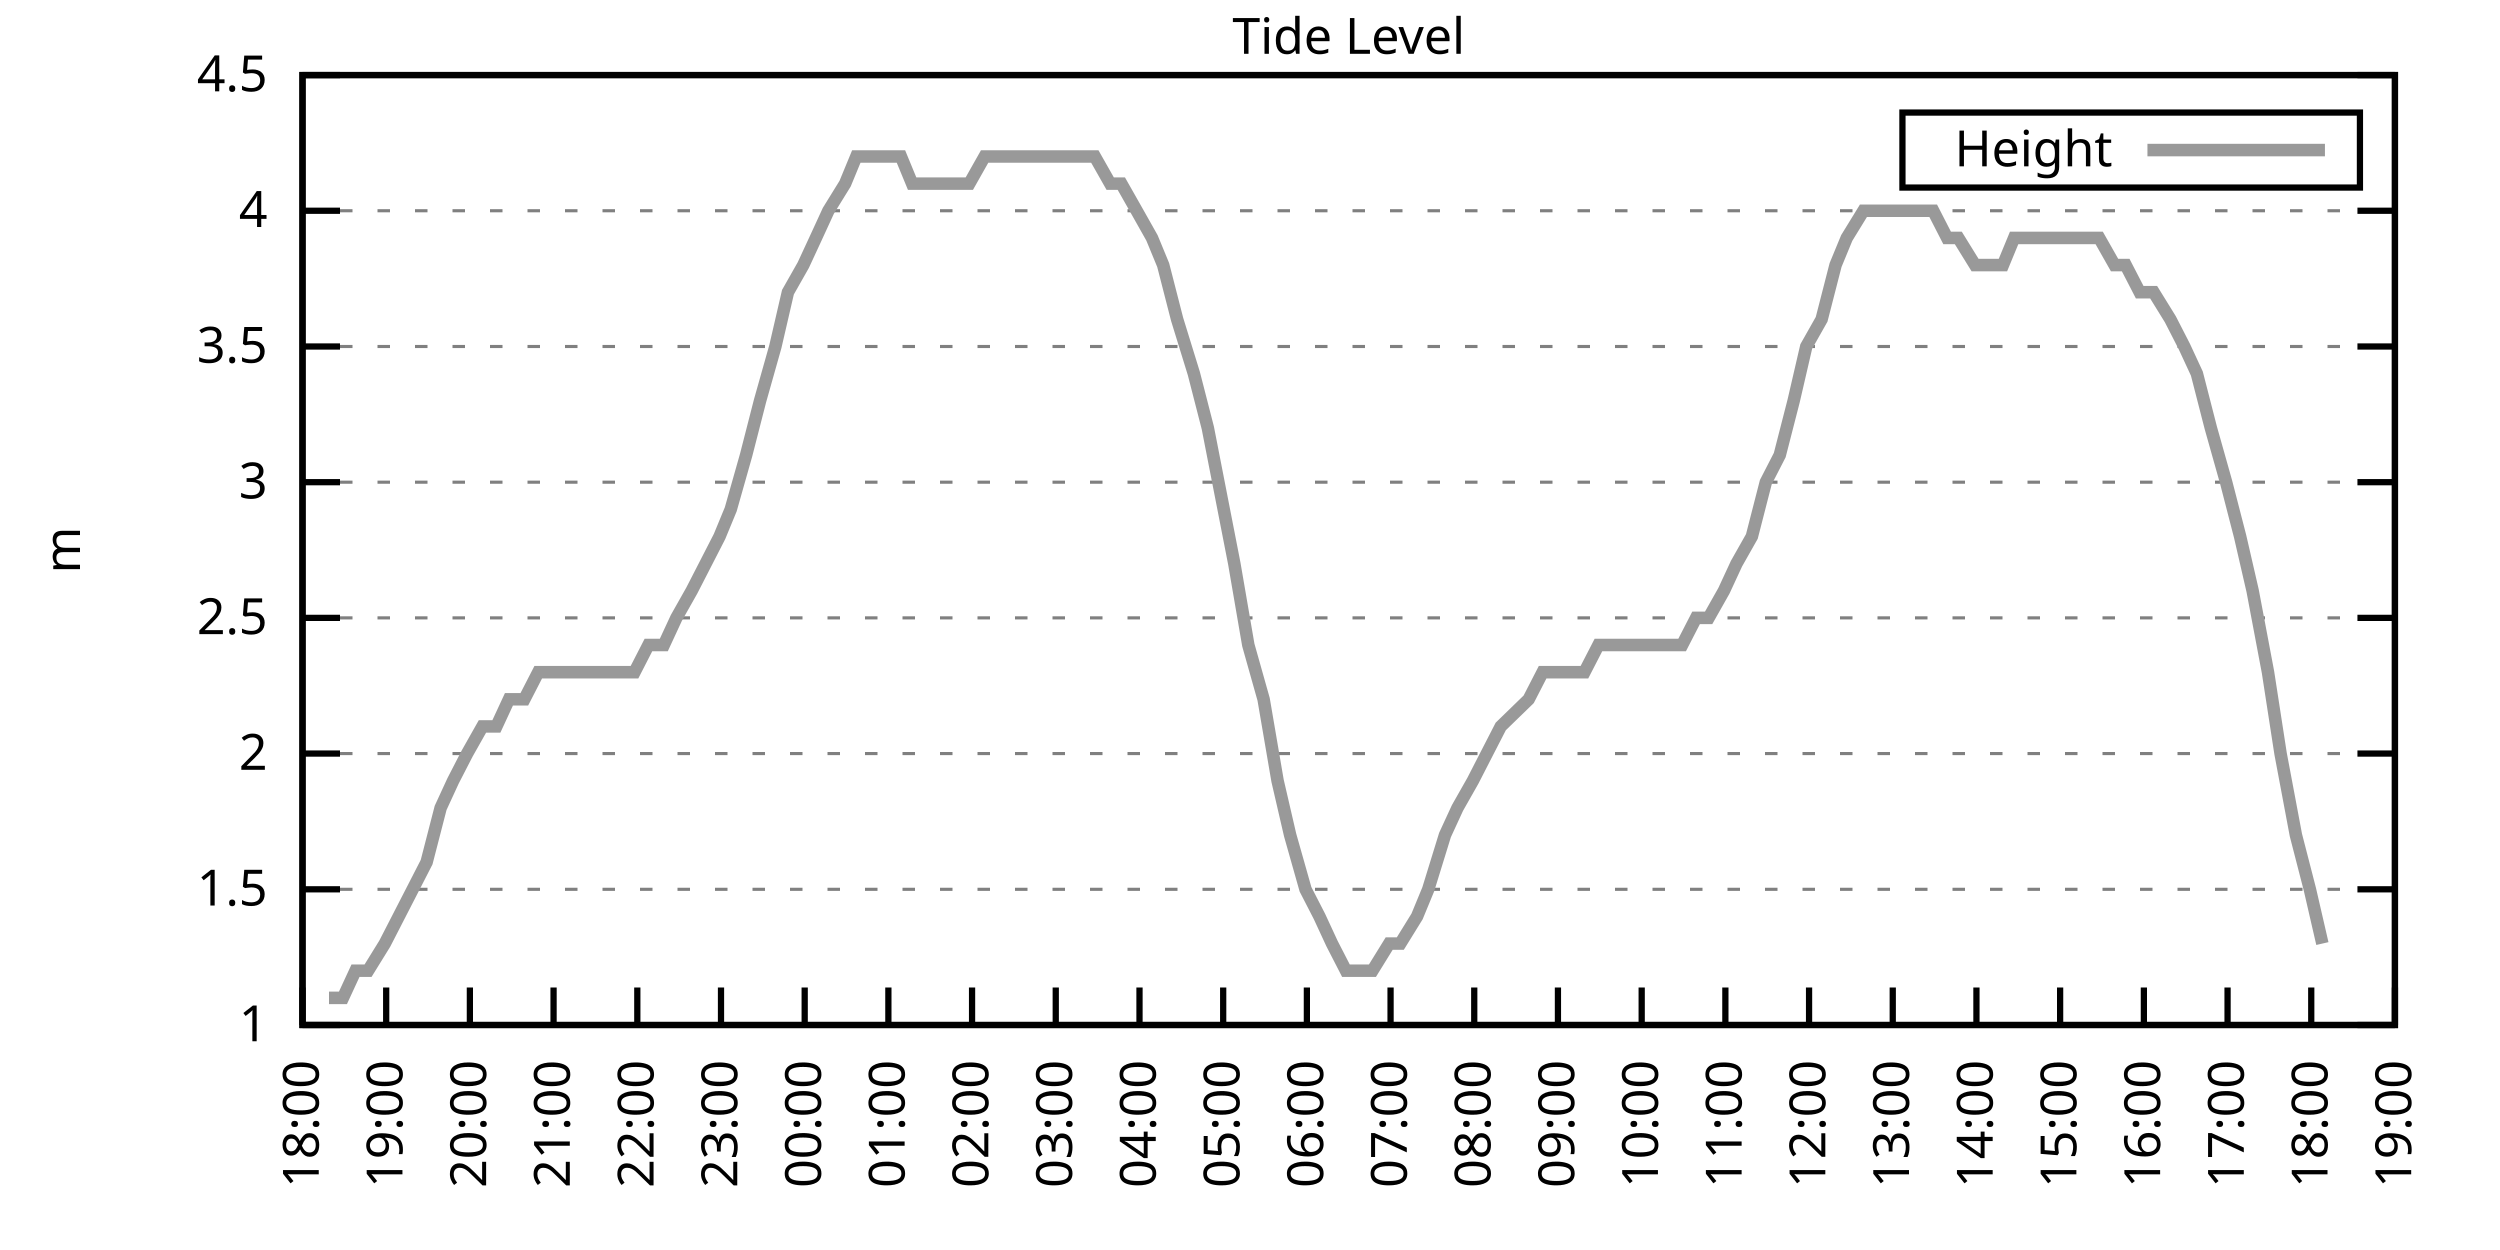
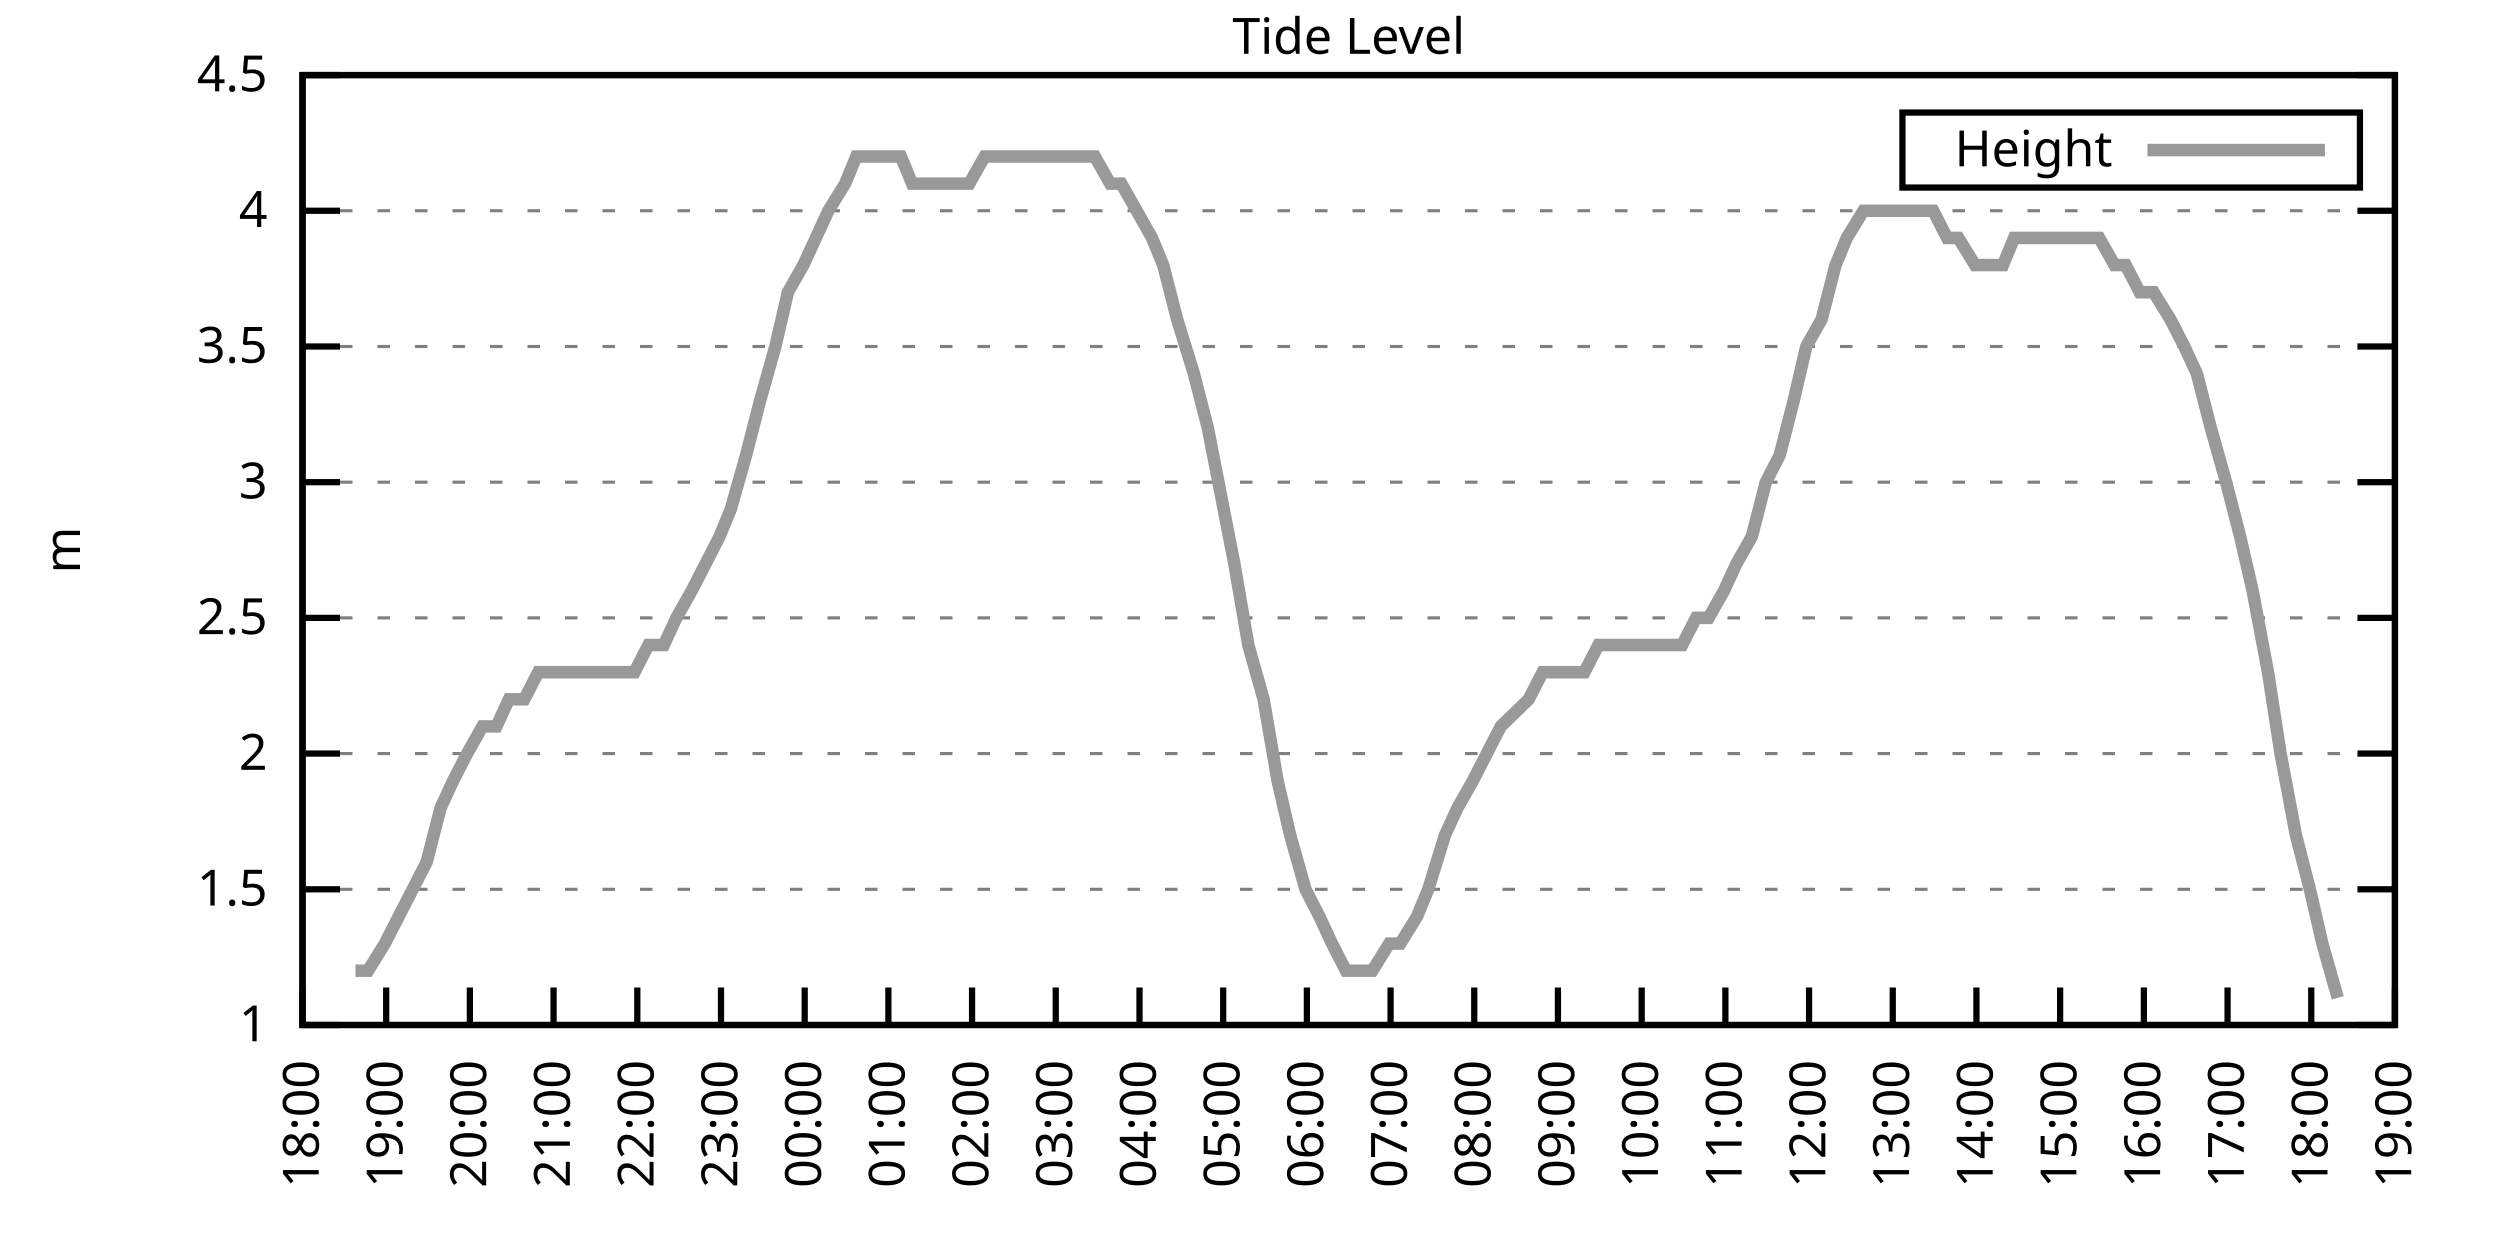
<svg xmlns="http://www.w3.org/2000/svg" xmlns:xlink="http://www.w3.org/1999/xlink" width="400" height="200" viewBox="0 0 400 200">
  <g id="gnuplot_canvas">
    <rect x="0" y="0" width="400" height="200" fill="none" />
    <defs>
      <circle id="gpDot" r="0.5" stroke-width="0.5" stroke="currentColor" />
      <path id="gpPt0" stroke-width="0.333" stroke="currentColor" d="M-1,0 h2 M0,-1 v2" />
      <path id="gpPt1" stroke-width="0.333" stroke="currentColor" d="M-1,-1 L1,1 M1,-1 L-1,1" />
      <path id="gpPt2" stroke-width="0.333" stroke="currentColor" d="M-1,0 L1,0 M0,-1 L0,1 M-1,-1 L1,1 M-1,1 L1,-1" />
      <rect id="gpPt3" stroke-width="0.333" stroke="currentColor" x="-1" y="-1" width="2" height="2" />
      <rect id="gpPt4" stroke-width="0.333" stroke="currentColor" fill="currentColor" x="-1" y="-1" width="2" height="2" />
      <circle id="gpPt5" stroke-width="0.333" stroke="currentColor" cx="0" cy="0" r="1" />
      <use xlink:href="#gpPt5" id="gpPt6" fill="currentColor" stroke="none" />
      <path id="gpPt7" stroke-width="0.333" stroke="currentColor" d="M0,-1.33 L-1.33,0.67 L1.33,0.67 z" />
      <use xlink:href="#gpPt7" id="gpPt8" fill="currentColor" stroke="none" />
      <use xlink:href="#gpPt7" id="gpPt9" stroke="currentColor" transform="rotate(180)" />
      <use xlink:href="#gpPt9" id="gpPt10" fill="currentColor" stroke="none" />
      <use xlink:href="#gpPt3" id="gpPt11" stroke="currentColor" transform="rotate(45)" />
      <use xlink:href="#gpPt11" id="gpPt12" fill="currentColor" stroke="none" />
      <path id="gpPt13" stroke-width="0.333" stroke="currentColor" d="M0,1.330 L1.265,0.411 L0.782,-1.067 L-0.782,-1.076 L-1.265,0.411 z" />
      <use xlink:href="#gpPt13" id="gpPt14" fill="currentColor" stroke="none" />
      <filter id="textbox" filterUnits="objectBoundingBox" x="0" y="0" height="1" width="1">
        <feFlood flood-color="white" flood-opacity="1" result="bgnd" />
        <feComposite in="SourceGraphic" in2="bgnd" operator="atop" />
      </filter>
      <filter id="greybox" filterUnits="objectBoundingBox" x="0" y="0" height="1" width="1">
        <feFlood flood-color="lightgrey" flood-opacity="1" result="grey" />
        <feComposite in="SourceGraphic" in2="grey" operator="atop" />
      </filter>
    </defs>
    <g fill="none" color="white" stroke="currentColor" stroke-width="1.00" stroke-linecap="butt" stroke-linejoin="miter">
</g>
    <g fill="none" color="black" stroke="currentColor" stroke-width="1.00" stroke-linecap="butt" stroke-linejoin="miter">
      <g stroke="none" shape-rendering="crispEdges">
        <polygon fill="rgb(255, 255, 255)" points="48.40,164.00 383.18,164.00 383.18,12.02 48.40,12.02 " />
      </g>
    </g>
    <g fill="none" color="black" stroke="currentColor" stroke-width="1.00" stroke-linecap="butt" stroke-linejoin="miter">
</g>
    <g fill="none" color="black" stroke="black" stroke-width="0.50" stroke-linecap="butt" stroke-linejoin="miter">
</g>
    <g fill="none" color="gray" stroke="currentColor" stroke-width="0.50" stroke-linecap="butt" stroke-linejoin="miter">
      <path stroke="gray" stroke-dasharray="2,4" class="gridline" d="M48.40,164.00 L383.19,164.00  " />
    </g>
    <g fill="none" color="gray" stroke="gray" stroke-width="1.00" stroke-linecap="butt" stroke-linejoin="miter">
</g>
    <g fill="none" color="black" stroke="currentColor" stroke-width="1.00" stroke-linecap="butt" stroke-linejoin="miter">
      <path stroke="black" d="M48.40,164.00 L54.40,164.00 M383.19,164.00 L377.19,164.00  " />
      <g transform="translate(42.80,166.60)" stroke="none" fill="black" font-family="Sans" font-size="8.00" text-anchor="end">
        <text>
          <tspan font-family="Sans"> 1</tspan>
        </text>
      </g>
    </g>
    <g fill="none" color="black" stroke="currentColor" stroke-width="1.00" stroke-linecap="butt" stroke-linejoin="miter">
</g>
    <g fill="none" color="black" stroke="black" stroke-width="0.50" stroke-linecap="butt" stroke-linejoin="miter">
</g>
    <g fill="none" color="gray" stroke="currentColor" stroke-width="0.50" stroke-linecap="butt" stroke-linejoin="miter">
      <path stroke="gray" stroke-dasharray="2,4" class="gridline" d="M48.40,142.29 L383.19,142.29  " />
    </g>
    <g fill="none" color="gray" stroke="gray" stroke-width="1.00" stroke-linecap="butt" stroke-linejoin="miter">
</g>
    <g fill="none" color="black" stroke="currentColor" stroke-width="1.00" stroke-linecap="butt" stroke-linejoin="miter">
      <path stroke="black" d="M48.40,142.29 L54.40,142.29 M383.19,142.29 L377.19,142.29  " />
      <g transform="translate(42.80,144.89)" stroke="none" fill="black" font-family="Sans" font-size="8.00" text-anchor="end">
        <text>
          <tspan font-family="Sans"> 1.5</tspan>
        </text>
      </g>
    </g>
    <g fill="none" color="black" stroke="currentColor" stroke-width="1.00" stroke-linecap="butt" stroke-linejoin="miter">
</g>
    <g fill="none" color="black" stroke="black" stroke-width="0.50" stroke-linecap="butt" stroke-linejoin="miter">
</g>
    <g fill="none" color="gray" stroke="currentColor" stroke-width="0.50" stroke-linecap="butt" stroke-linejoin="miter">
      <path stroke="gray" stroke-dasharray="2,4" class="gridline" d="M48.40,120.57 L383.19,120.57  " />
    </g>
    <g fill="none" color="gray" stroke="gray" stroke-width="1.00" stroke-linecap="butt" stroke-linejoin="miter">
</g>
    <g fill="none" color="black" stroke="currentColor" stroke-width="1.00" stroke-linecap="butt" stroke-linejoin="miter">
      <path stroke="black" d="M48.40,120.57 L54.40,120.57 M383.19,120.57 L377.19,120.57  " />
      <g transform="translate(42.80,123.17)" stroke="none" fill="black" font-family="Sans" font-size="8.00" text-anchor="end">
        <text>
          <tspan font-family="Sans"> 2</tspan>
        </text>
      </g>
    </g>
    <g fill="none" color="black" stroke="currentColor" stroke-width="1.00" stroke-linecap="butt" stroke-linejoin="miter">
</g>
    <g fill="none" color="black" stroke="black" stroke-width="0.50" stroke-linecap="butt" stroke-linejoin="miter">
</g>
    <g fill="none" color="gray" stroke="currentColor" stroke-width="0.50" stroke-linecap="butt" stroke-linejoin="miter">
      <path stroke="gray" stroke-dasharray="2,4" class="gridline" d="M48.40,98.86 L383.19,98.86  " />
    </g>
    <g fill="none" color="gray" stroke="gray" stroke-width="1.00" stroke-linecap="butt" stroke-linejoin="miter">
</g>
    <g fill="none" color="black" stroke="currentColor" stroke-width="1.00" stroke-linecap="butt" stroke-linejoin="miter">
      <path stroke="black" d="M48.40,98.86 L54.40,98.86 M383.19,98.86 L377.19,98.86  " />
      <g transform="translate(42.80,101.46)" stroke="none" fill="black" font-family="Sans" font-size="8.00" text-anchor="end">
        <text>
          <tspan font-family="Sans"> 2.5</tspan>
        </text>
      </g>
    </g>
    <g fill="none" color="black" stroke="currentColor" stroke-width="1.00" stroke-linecap="butt" stroke-linejoin="miter">
</g>
    <g fill="none" color="black" stroke="black" stroke-width="0.50" stroke-linecap="butt" stroke-linejoin="miter">
</g>
    <g fill="none" color="gray" stroke="currentColor" stroke-width="0.50" stroke-linecap="butt" stroke-linejoin="miter">
      <path stroke="gray" stroke-dasharray="2,4" class="gridline" d="M48.40,77.15 L383.19,77.15  " />
    </g>
    <g fill="none" color="gray" stroke="gray" stroke-width="1.00" stroke-linecap="butt" stroke-linejoin="miter">
</g>
    <g fill="none" color="black" stroke="currentColor" stroke-width="1.00" stroke-linecap="butt" stroke-linejoin="miter">
      <path stroke="black" d="M48.40,77.15 L54.40,77.15 M383.19,77.15 L377.19,77.15  " />
      <g transform="translate(42.80,79.75)" stroke="none" fill="black" font-family="Sans" font-size="8.00" text-anchor="end">
        <text>
          <tspan font-family="Sans"> 3</tspan>
        </text>
      </g>
    </g>
    <g fill="none" color="black" stroke="currentColor" stroke-width="1.00" stroke-linecap="butt" stroke-linejoin="miter">
</g>
    <g fill="none" color="black" stroke="black" stroke-width="0.50" stroke-linecap="butt" stroke-linejoin="miter">
</g>
    <g fill="none" color="gray" stroke="currentColor" stroke-width="0.50" stroke-linecap="butt" stroke-linejoin="miter">
      <path stroke="gray" stroke-dasharray="2,4" class="gridline" d="M48.40,55.44 L383.19,55.44  " />
    </g>
    <g fill="none" color="gray" stroke="gray" stroke-width="1.00" stroke-linecap="butt" stroke-linejoin="miter">
</g>
    <g fill="none" color="black" stroke="currentColor" stroke-width="1.00" stroke-linecap="butt" stroke-linejoin="miter">
      <path stroke="black" d="M48.40,55.44 L54.40,55.44 M383.19,55.44 L377.19,55.44  " />
      <g transform="translate(42.80,58.04)" stroke="none" fill="black" font-family="Sans" font-size="8.00" text-anchor="end">
        <text>
          <tspan font-family="Sans"> 3.5</tspan>
        </text>
      </g>
    </g>
    <g fill="none" color="black" stroke="currentColor" stroke-width="1.00" stroke-linecap="butt" stroke-linejoin="miter">
</g>
    <g fill="none" color="black" stroke="black" stroke-width="0.50" stroke-linecap="butt" stroke-linejoin="miter">
</g>
    <g fill="none" color="gray" stroke="currentColor" stroke-width="0.50" stroke-linecap="butt" stroke-linejoin="miter">
      <path stroke="gray" stroke-dasharray="2,4" class="gridline" d="M48.40,33.72 L383.19,33.72  " />
    </g>
    <g fill="none" color="gray" stroke="gray" stroke-width="1.00" stroke-linecap="butt" stroke-linejoin="miter">
</g>
    <g fill="none" color="black" stroke="currentColor" stroke-width="1.00" stroke-linecap="butt" stroke-linejoin="miter">
      <path stroke="black" d="M48.40,33.72 L54.40,33.72 M383.19,33.72 L377.19,33.72  " />
      <g transform="translate(42.80,36.32)" stroke="none" fill="black" font-family="Sans" font-size="8.00" text-anchor="end">
        <text>
          <tspan font-family="Sans"> 4</tspan>
        </text>
      </g>
    </g>
    <g fill="none" color="black" stroke="currentColor" stroke-width="1.00" stroke-linecap="butt" stroke-linejoin="miter">
</g>
    <g fill="none" color="black" stroke="black" stroke-width="0.50" stroke-linecap="butt" stroke-linejoin="miter">
</g>
    <g fill="none" color="gray" stroke="currentColor" stroke-width="0.50" stroke-linecap="butt" stroke-linejoin="miter">
      <path stroke="gray" stroke-dasharray="2,4" class="gridline" d="M48.40,12.01 L383.19,12.01  " />
    </g>
    <g fill="none" color="gray" stroke="gray" stroke-width="1.00" stroke-linecap="butt" stroke-linejoin="miter">
</g>
    <g fill="none" color="black" stroke="currentColor" stroke-width="1.00" stroke-linecap="butt" stroke-linejoin="miter">
      <path stroke="black" d="M48.40,12.01 L54.40,12.01 M383.19,12.01 L377.19,12.01  " />
      <g transform="translate(42.80,14.61)" stroke="none" fill="black" font-family="Sans" font-size="8.00" text-anchor="end">
        <text>
          <tspan font-family="Sans"> 4.5</tspan>
        </text>
      </g>
    </g>
    <g fill="none" color="black" stroke="currentColor" stroke-width="1.00" stroke-linecap="butt" stroke-linejoin="miter">
      <path stroke="black" d="M48.40,164.00 L48.40,158.00  " />
      <g transform="translate(51.00,169.60) rotate(270.00)" stroke="none" fill="black" font-family="Sans" font-size="8.00" text-anchor="end">
        <text>
          <tspan font-family="Sans">18:00</tspan>
        </text>
      </g>
    </g>
    <g fill="none" color="black" stroke="currentColor" stroke-width="1.00" stroke-linecap="butt" stroke-linejoin="miter">
      <path stroke="black" d="M61.79,164.00 L61.79,158.00  " />
      <g transform="translate(64.39,169.60) rotate(270.00)" stroke="none" fill="black" font-family="Sans" font-size="8.00" text-anchor="end">
        <text>
          <tspan font-family="Sans">19:00</tspan>
        </text>
      </g>
    </g>
    <g fill="none" color="black" stroke="currentColor" stroke-width="1.00" stroke-linecap="butt" stroke-linejoin="miter">
      <path stroke="black" d="M75.18,164.00 L75.18,158.00  " />
      <g transform="translate(77.78,169.60) rotate(270.00)" stroke="none" fill="black" font-family="Sans" font-size="8.00" text-anchor="end">
        <text>
          <tspan font-family="Sans">20:00</tspan>
        </text>
      </g>
    </g>
    <g fill="none" color="black" stroke="currentColor" stroke-width="1.00" stroke-linecap="butt" stroke-linejoin="miter">
      <path stroke="black" d="M88.57,164.00 L88.57,158.00  " />
      <g transform="translate(91.17,169.60) rotate(270.00)" stroke="none" fill="black" font-family="Sans" font-size="8.00" text-anchor="end">
        <text>
          <tspan font-family="Sans">21:00</tspan>
        </text>
      </g>
    </g>
    <g fill="none" color="black" stroke="currentColor" stroke-width="1.00" stroke-linecap="butt" stroke-linejoin="miter">
      <path stroke="black" d="M101.97,164.00 L101.97,158.00  " />
      <g transform="translate(104.57,169.60) rotate(270.00)" stroke="none" fill="black" font-family="Sans" font-size="8.00" text-anchor="end">
        <text>
          <tspan font-family="Sans">22:00</tspan>
        </text>
      </g>
    </g>
    <g fill="none" color="black" stroke="currentColor" stroke-width="1.00" stroke-linecap="butt" stroke-linejoin="miter">
      <path stroke="black" d="M115.36,164.00 L115.36,158.00  " />
      <g transform="translate(117.96,169.60) rotate(270.00)" stroke="none" fill="black" font-family="Sans" font-size="8.00" text-anchor="end">
        <text>
          <tspan font-family="Sans">23:00</tspan>
        </text>
      </g>
    </g>
    <g fill="none" color="black" stroke="currentColor" stroke-width="1.00" stroke-linecap="butt" stroke-linejoin="miter">
      <path stroke="black" d="M128.75,164.00 L128.75,158.00  " />
      <g transform="translate(131.35,169.60) rotate(270.00)" stroke="none" fill="black" font-family="Sans" font-size="8.00" text-anchor="end">
        <text>
          <tspan font-family="Sans">00:00</tspan>
        </text>
      </g>
    </g>
    <g fill="none" color="black" stroke="currentColor" stroke-width="1.00" stroke-linecap="butt" stroke-linejoin="miter">
      <path stroke="black" d="M142.14,164.00 L142.14,158.00  " />
      <g transform="translate(144.74,169.60) rotate(270.00)" stroke="none" fill="black" font-family="Sans" font-size="8.00" text-anchor="end">
        <text>
          <tspan font-family="Sans">01:00</tspan>
        </text>
      </g>
    </g>
    <g fill="none" color="black" stroke="currentColor" stroke-width="1.00" stroke-linecap="butt" stroke-linejoin="miter">
      <path stroke="black" d="M155.53,164.00 L155.53,158.00  " />
      <g transform="translate(158.13,169.60) rotate(270.00)" stroke="none" fill="black" font-family="Sans" font-size="8.00" text-anchor="end">
        <text>
          <tspan font-family="Sans">02:00</tspan>
        </text>
      </g>
    </g>
    <g fill="none" color="black" stroke="currentColor" stroke-width="1.00" stroke-linecap="butt" stroke-linejoin="miter">
      <path stroke="black" d="M168.92,164.00 L168.92,158.00  " />
      <g transform="translate(171.52,169.60) rotate(270.00)" stroke="none" fill="black" font-family="Sans" font-size="8.00" text-anchor="end">
        <text>
          <tspan font-family="Sans">03:00</tspan>
        </text>
      </g>
    </g>
    <g fill="none" color="black" stroke="currentColor" stroke-width="1.00" stroke-linecap="butt" stroke-linejoin="miter">
      <path stroke="black" d="M182.32,164.00 L182.32,158.00  " />
      <g transform="translate(184.92,169.60) rotate(270.00)" stroke="none" fill="black" font-family="Sans" font-size="8.00" text-anchor="end">
        <text>
          <tspan font-family="Sans">04:00</tspan>
        </text>
      </g>
    </g>
    <g fill="none" color="black" stroke="currentColor" stroke-width="1.00" stroke-linecap="butt" stroke-linejoin="miter">
      <path stroke="black" d="M195.71,164.00 L195.71,158.00  " />
      <g transform="translate(198.31,169.60) rotate(270.00)" stroke="none" fill="black" font-family="Sans" font-size="8.00" text-anchor="end">
        <text>
          <tspan font-family="Sans">05:00</tspan>
        </text>
      </g>
    </g>
    <g fill="none" color="black" stroke="currentColor" stroke-width="1.00" stroke-linecap="butt" stroke-linejoin="miter">
      <path stroke="black" d="M209.10,164.00 L209.10,158.00  " />
      <g transform="translate(211.70,169.60) rotate(270.00)" stroke="none" fill="black" font-family="Sans" font-size="8.00" text-anchor="end">
        <text>
          <tspan font-family="Sans">06:00</tspan>
        </text>
      </g>
    </g>
    <g fill="none" color="black" stroke="currentColor" stroke-width="1.00" stroke-linecap="butt" stroke-linejoin="miter">
      <path stroke="black" d="M222.49,164.00 L222.49,158.00  " />
      <g transform="translate(225.09,169.60) rotate(270.00)" stroke="none" fill="black" font-family="Sans" font-size="8.00" text-anchor="end">
        <text>
          <tspan font-family="Sans">07:00</tspan>
        </text>
      </g>
    </g>
    <g fill="none" color="black" stroke="currentColor" stroke-width="1.00" stroke-linecap="butt" stroke-linejoin="miter">
      <path stroke="black" d="M235.88,164.00 L235.88,158.00  " />
      <g transform="translate(238.48,169.60) rotate(270.00)" stroke="none" fill="black" font-family="Sans" font-size="8.00" text-anchor="end">
        <text>
          <tspan font-family="Sans">08:00</tspan>
        </text>
      </g>
    </g>
    <g fill="none" color="black" stroke="currentColor" stroke-width="1.00" stroke-linecap="butt" stroke-linejoin="miter">
      <path stroke="black" d="M249.27,164.00 L249.27,158.00  " />
      <g transform="translate(251.87,169.60) rotate(270.00)" stroke="none" fill="black" font-family="Sans" font-size="8.00" text-anchor="end">
        <text>
          <tspan font-family="Sans">09:00</tspan>
        </text>
      </g>
    </g>
    <g fill="none" color="black" stroke="currentColor" stroke-width="1.00" stroke-linecap="butt" stroke-linejoin="miter">
      <path stroke="black" d="M262.67,164.00 L262.67,158.00  " />
      <g transform="translate(265.27,169.60) rotate(270.00)" stroke="none" fill="black" font-family="Sans" font-size="8.00" text-anchor="end">
        <text>
          <tspan font-family="Sans">10:00</tspan>
        </text>
      </g>
    </g>
    <g fill="none" color="black" stroke="currentColor" stroke-width="1.00" stroke-linecap="butt" stroke-linejoin="miter">
      <path stroke="black" d="M276.06,164.00 L276.06,158.00  " />
      <g transform="translate(278.66,169.60) rotate(270.00)" stroke="none" fill="black" font-family="Sans" font-size="8.00" text-anchor="end">
        <text>
          <tspan font-family="Sans">11:00</tspan>
        </text>
      </g>
    </g>
    <g fill="none" color="black" stroke="currentColor" stroke-width="1.00" stroke-linecap="butt" stroke-linejoin="miter">
      <path stroke="black" d="M289.45,164.00 L289.45,158.00  " />
      <g transform="translate(292.05,169.60) rotate(270.00)" stroke="none" fill="black" font-family="Sans" font-size="8.00" text-anchor="end">
        <text>
          <tspan font-family="Sans">12:00</tspan>
        </text>
      </g>
    </g>
    <g fill="none" color="black" stroke="currentColor" stroke-width="1.00" stroke-linecap="butt" stroke-linejoin="miter">
      <path stroke="black" d="M302.84,164.00 L302.84,158.00  " />
      <g transform="translate(305.44,169.60) rotate(270.00)" stroke="none" fill="black" font-family="Sans" font-size="8.00" text-anchor="end">
        <text>
          <tspan font-family="Sans">13:00</tspan>
        </text>
      </g>
    </g>
    <g fill="none" color="black" stroke="currentColor" stroke-width="1.00" stroke-linecap="butt" stroke-linejoin="miter">
      <path stroke="black" d="M316.23,164.00 L316.23,158.00  " />
      <g transform="translate(318.83,169.60) rotate(270.00)" stroke="none" fill="black" font-family="Sans" font-size="8.00" text-anchor="end">
        <text>
          <tspan font-family="Sans">14:00</tspan>
        </text>
      </g>
    </g>
    <g fill="none" color="black" stroke="currentColor" stroke-width="1.00" stroke-linecap="butt" stroke-linejoin="miter">
      <path stroke="black" d="M329.62,164.00 L329.62,158.00  " />
      <g transform="translate(332.22,169.60) rotate(270.00)" stroke="none" fill="black" font-family="Sans" font-size="8.00" text-anchor="end">
        <text>
          <tspan font-family="Sans">15:00</tspan>
        </text>
      </g>
    </g>
    <g fill="none" color="black" stroke="currentColor" stroke-width="1.00" stroke-linecap="butt" stroke-linejoin="miter">
      <path stroke="black" d="M343.02,164.00 L343.02,158.00  " />
      <g transform="translate(345.62,169.60) rotate(270.00)" stroke="none" fill="black" font-family="Sans" font-size="8.00" text-anchor="end">
        <text>
          <tspan font-family="Sans">16:00</tspan>
        </text>
      </g>
    </g>
    <g fill="none" color="black" stroke="currentColor" stroke-width="1.00" stroke-linecap="butt" stroke-linejoin="miter">
      <path stroke="black" d="M356.41,164.00 L356.41,158.00  " />
      <g transform="translate(359.01,169.60) rotate(270.00)" stroke="none" fill="black" font-family="Sans" font-size="8.00" text-anchor="end">
        <text>
          <tspan font-family="Sans">17:00</tspan>
        </text>
      </g>
    </g>
    <g fill="none" color="black" stroke="currentColor" stroke-width="1.00" stroke-linecap="butt" stroke-linejoin="miter">
      <path stroke="black" d="M369.80,164.00 L369.80,158.00  " />
      <g transform="translate(372.40,169.60) rotate(270.00)" stroke="none" fill="black" font-family="Sans" font-size="8.00" text-anchor="end">
        <text>
          <tspan font-family="Sans">18:00</tspan>
        </text>
      </g>
    </g>
    <g fill="none" color="black" stroke="currentColor" stroke-width="1.00" stroke-linecap="butt" stroke-linejoin="miter">
      <path stroke="black" d="M383.19,164.00 L383.19,158.00  " />
      <g transform="translate(385.79,169.60) rotate(270.00)" stroke="none" fill="black" font-family="Sans" font-size="8.00" text-anchor="end">
        <text>
          <tspan font-family="Sans">19:00</tspan>
        </text>
      </g>
    </g>
    <g fill="none" color="black" stroke="currentColor" stroke-width="1.00" stroke-linecap="butt" stroke-linejoin="miter">
</g>
    <g fill="none" color="black" stroke="currentColor" stroke-width="1.00" stroke-linecap="butt" stroke-linejoin="miter">
      <path stroke="black" d="M48.40,12.01 L48.40,164.00 L383.19,164.00 L383.19,12.01 L48.40,12.01 Z  " />
    </g>
    <g fill="none" color="black" stroke="currentColor" stroke-width="1.00" stroke-linecap="butt" stroke-linejoin="miter">
</g>
    <g fill="none" color="black" stroke="currentColor" stroke-width="1.00" stroke-linecap="butt" stroke-linejoin="miter">
      <path stroke="black" d="M304.39,30.01 L304.39,18.01 L377.59,18.01 L377.59,30.01 L304.39,30.01 Z  " />
    </g>
    <g id="Tide_level_plot_1">
      <g fill="none" color="white" stroke="black" stroke-width="2.00" stroke-linecap="butt" stroke-linejoin="miter">
</g>
      <g fill="none" color="black" stroke="currentColor" stroke-width="2.00" stroke-linecap="butt" stroke-linejoin="miter">
        <g transform="translate(337.99,26.61)" stroke="none" fill="black" font-family="Sans" font-size="8.00" text-anchor="end">
          <text>
            <tspan font-family="Sans">Height</tspan>
          </text>
        </g>
      </g>
      <g fill="none" color="black" stroke="currentColor" stroke-width="2.00" stroke-linecap="butt" stroke-linejoin="miter">
-         <path stroke="rgb(153, 153, 153)" d="M343.59,24.01 L371.99,24.01 M52.64,159.66 L54.87,159.66 L56.88,155.31 L58.89,155.31 L61.57,150.97 L63.80,146.63   L66.03,142.29 L68.26,137.94 L70.50,129.26 L72.50,124.92 L74.74,120.57 L77.19,116.23 L79.42,116.23 L81.43,111.89   L83.89,111.89 L86.12,107.55 L88.13,107.55 L90.36,107.55 L92.82,107.55 L94.82,107.55 L96.83,107.55 L99.06,107.55   L101.52,107.55 L103.75,103.20 L106.21,103.20 L108.22,98.86 L110.67,94.52 L112.90,90.18 L115.13,85.83 L116.92,81.49   L119.38,72.81 L121.61,64.12 L124.06,55.44 L126.07,46.75 L128.53,42.41 L130.54,38.07 L132.54,33.72 L135.22,29.38   L137.01,25.04 L139.46,25.04 L141.92,25.04 L144.15,25.04 L145.94,29.38 L147.94,29.38 L150.40,29.38 L152.85,29.38   L155.09,29.38 L157.54,25.04 L159.77,25.04 L161.56,25.04 L164.24,25.04 L166.47,25.04 L168.48,25.04 L170.71,25.04   L172.94,25.04 L175.17,25.04 L177.63,29.38 L179.41,29.38 L181.87,33.72 L184.32,38.07 L186.11,42.41 L188.34,51.09   L191.02,59.78 L193.25,68.46 L197.49,90.18 L199.73,103.20 L202.18,111.89 L204.41,124.92 L206.42,133.60 L208.88,142.29   L211.11,146.63 L213.12,150.97 L215.35,155.31 L217.80,155.31 L219.59,155.31 L222.27,150.97 L224.05,150.97 L226.73,146.63   L228.52,142.29 L231.20,133.60 L233.20,129.26 L235.66,124.92 L237.89,120.57 L240.12,116.23 L244.59,111.89 L246.82,107.55   L249.05,107.55 L251.28,107.55 L253.51,107.55 L255.75,103.20 L257.76,103.20 L260.21,103.20 L264.45,103.20 L266.91,103.20   L269.14,103.20 L271.37,98.86 L273.38,98.86 L275.83,94.52 L277.84,90.18 L280.30,85.83 L282.53,77.15 L284.76,72.81   L286.99,64.12 L289.00,55.44 L291.46,51.09 L293.69,42.41 L295.48,38.07 L298.15,33.72 L300.39,33.72 L302.62,33.72   L304.63,33.72 L306.86,33.72 L309.31,33.72 L311.54,38.07 L313.33,38.07 L316.01,42.41 L318.02,42.41 L320.47,42.41   L322.26,38.07 L324.94,38.07 L326.95,38.07 L329.40,38.07 L331.41,38.07 L333.64,38.07 L335.87,38.07 L338.33,42.41   L340.11,42.41 L342.35,46.75 L344.58,46.75 L347.26,51.09 L349.49,55.44 L351.50,59.78 L353.73,68.46 L356.18,77.15   L358.42,85.83 L360.42,94.52 L362.88,107.55 L364.89,120.57 L367.34,133.60 L369.58,142.29 L371.58,150.97  " />
+         <path stroke="rgb(153, 153, 153)" d="M343.59,24.01 L371.99,24.01 M56.88,155.31 L58.89,155.31 L61.57,150.97 L63.80,146.63 L66.03,142.29 L68.26,137.94   L70.50,129.26 L72.50,124.92 L74.74,120.57 L77.19,116.23 L79.42,116.23 L81.43,111.89 L83.89,111.89 L86.12,107.55   L88.13,107.55 L90.36,107.55 L92.82,107.55 L94.82,107.55 L96.83,107.55 L99.06,107.55 L101.52,107.55 L103.75,103.20   L106.21,103.20 L108.22,98.86 L110.67,94.52 L112.90,90.18 L115.13,85.83 L116.92,81.49 L119.38,72.81 L121.61,64.12   L124.06,55.44 L126.07,46.75 L128.53,42.41 L130.54,38.07 L132.54,33.72 L135.22,29.38 L137.01,25.04 L139.46,25.04   L141.92,25.04 L144.15,25.04 L145.94,29.38 L147.94,29.38 L150.40,29.38 L152.85,29.38 L155.09,29.38 L157.54,25.04   L159.77,25.04 L161.56,25.04 L164.24,25.04 L166.47,25.04 L168.48,25.04 L170.71,25.04 L172.94,25.04 L175.17,25.04   L177.63,29.38 L179.41,29.38 L181.87,33.72 L184.32,38.07 L186.11,42.41 L188.34,51.09 L191.02,59.78 L193.25,68.46   L197.49,90.18 L199.73,103.20 L202.18,111.89 L204.41,124.92 L206.42,133.60 L208.88,142.29 L211.11,146.63 L213.12,150.97   L215.35,155.31 L217.80,155.31 L219.59,155.31 L222.27,150.97 L224.05,150.97 L226.73,146.63 L228.52,142.29 L231.20,133.60   L233.20,129.26 L235.66,124.92 L237.89,120.57 L240.12,116.23 L244.59,111.89 L246.82,107.55 L249.05,107.55 L251.28,107.55   L253.51,107.55 L255.75,103.20 L257.76,103.20 L260.21,103.20 L264.45,103.20 L266.91,103.20 L269.14,103.20 L271.37,98.86   L273.38,98.86 L275.83,94.52 L277.84,90.18 L280.30,85.83 L282.53,77.15 L284.76,72.81 L286.99,64.12 L289.00,55.44   L291.46,51.09 L293.69,42.41 L295.48,38.07 L298.15,33.72 L300.39,33.72 L302.62,33.72 L304.63,33.72 L306.86,33.72   L309.31,33.72 L311.54,38.07 L313.33,38.07 L316.01,42.41 L318.02,42.41 L320.47,42.41 L322.26,38.07 L324.94,38.07   L326.95,38.07 L329.40,38.07 L331.41,38.07 L333.64,38.07 L335.87,38.07 L338.33,42.41 L340.11,42.41 L342.35,46.75   L344.58,46.75 L347.26,51.09 L349.49,55.44 L351.50,59.78 L353.73,68.46 L356.18,77.15 L358.42,85.83 L360.42,94.52   L362.88,107.55 L364.89,120.57 L367.34,133.60 L369.58,142.29 L371.58,150.97 L374.04,159.66  " />
      </g>
    </g>
    <g fill="none" color="black" stroke="currentColor" stroke-width="2.00" stroke-linecap="butt" stroke-linejoin="miter">
</g>
    <g fill="none" color="black" stroke="black" stroke-width="1.00" stroke-linecap="butt" stroke-linejoin="miter">
</g>
    <g fill="none" color="black" stroke="currentColor" stroke-width="1.00" stroke-linecap="butt" stroke-linejoin="miter">
      <path stroke="black" d="M48.40,12.01 L48.40,164.00 L383.19,164.00 L383.19,12.01 L48.40,12.01 Z  " />
      <g transform="translate(12.80,88.01) rotate(270.00)" stroke="none" fill="black" font-family="Sans" font-size="8.00" text-anchor="middle">
        <text>
          <tspan font-family="Sans">m</tspan>
        </text>
      </g>
    </g>
    <g fill="none" color="black" stroke="currentColor" stroke-width="1.00" stroke-linecap="butt" stroke-linejoin="miter">
</g>
    <g fill="none" color="black" stroke="currentColor" stroke-width="1.00" stroke-linecap="butt" stroke-linejoin="miter">
      <g transform="translate(215.79,8.61)" stroke="none" fill="black" font-family="Sans" font-size="8.00" text-anchor="middle">
        <text>
          <tspan font-family="Sans">Tide Level</tspan>
        </text>
      </g>
    </g>
    <g fill="none" color="black" stroke="currentColor" stroke-width="1.00" stroke-linecap="butt" stroke-linejoin="miter">
</g>
  </g>
</svg>
